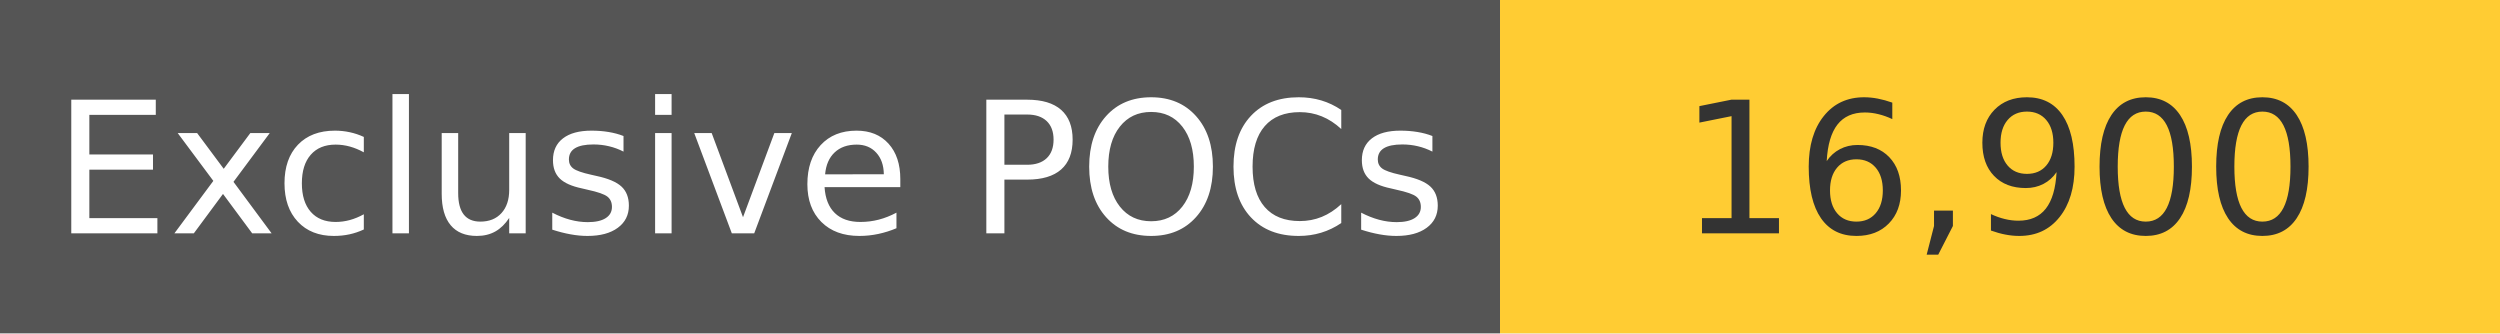
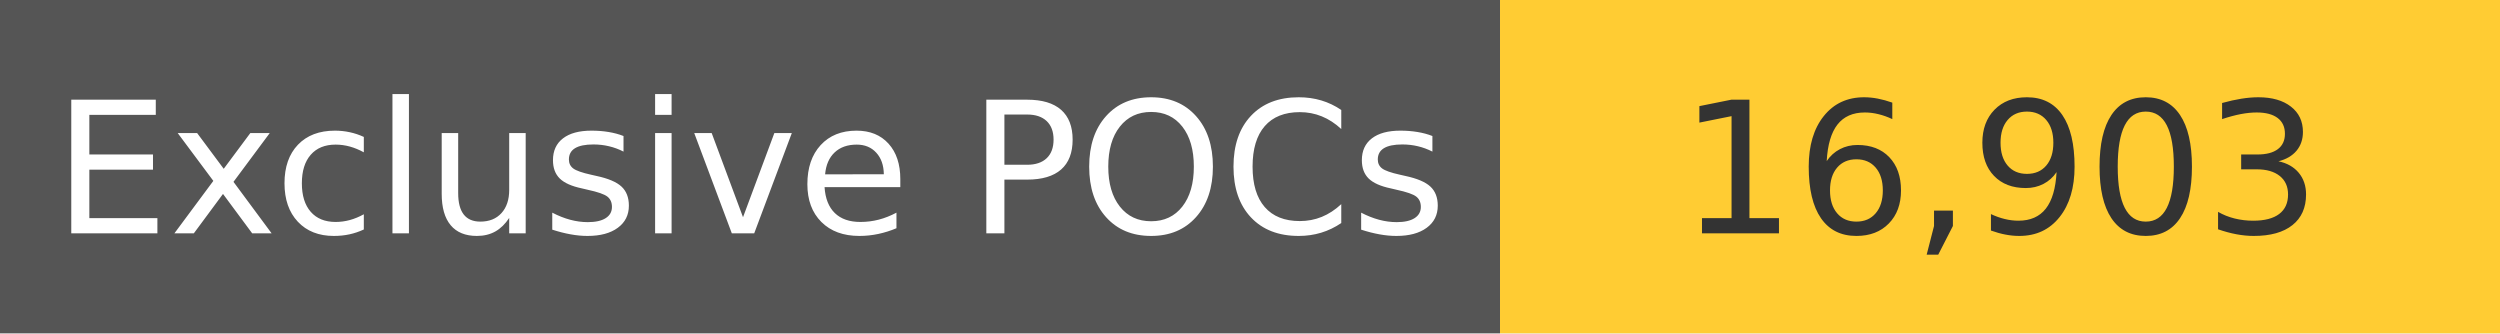
<svg xmlns="http://www.w3.org/2000/svg" width="150" height="20" role="img">
  <linearGradient id="s" x2="0" y2="100%">
    <stop offset="0" stop-color="#bbb" stop-opacity=".1" />
    <stop offset="1" stop-opacity=".1" />
  </linearGradient>
  <g>
    <rect width="90" height="20" fill="#555" />
    <rect x="90" width="267" height="20" fill="#ffcc33" />
  </g>
  <g fill="#fff" text-anchor="middle" font-family="Verdana,Geneva,DejaVu Sans,sans-serif" text-rendering="geometricPrecision" font-size="110">
    <text x="450" y="140" transform="scale(.1)" fill="#fff">
            Exclusive POCs
        </text>
    <text x="1200" y="140" transform="scale(.1)" fill="#333">
-             16,900
+             16,903
        </text>
  </g>
</svg>
